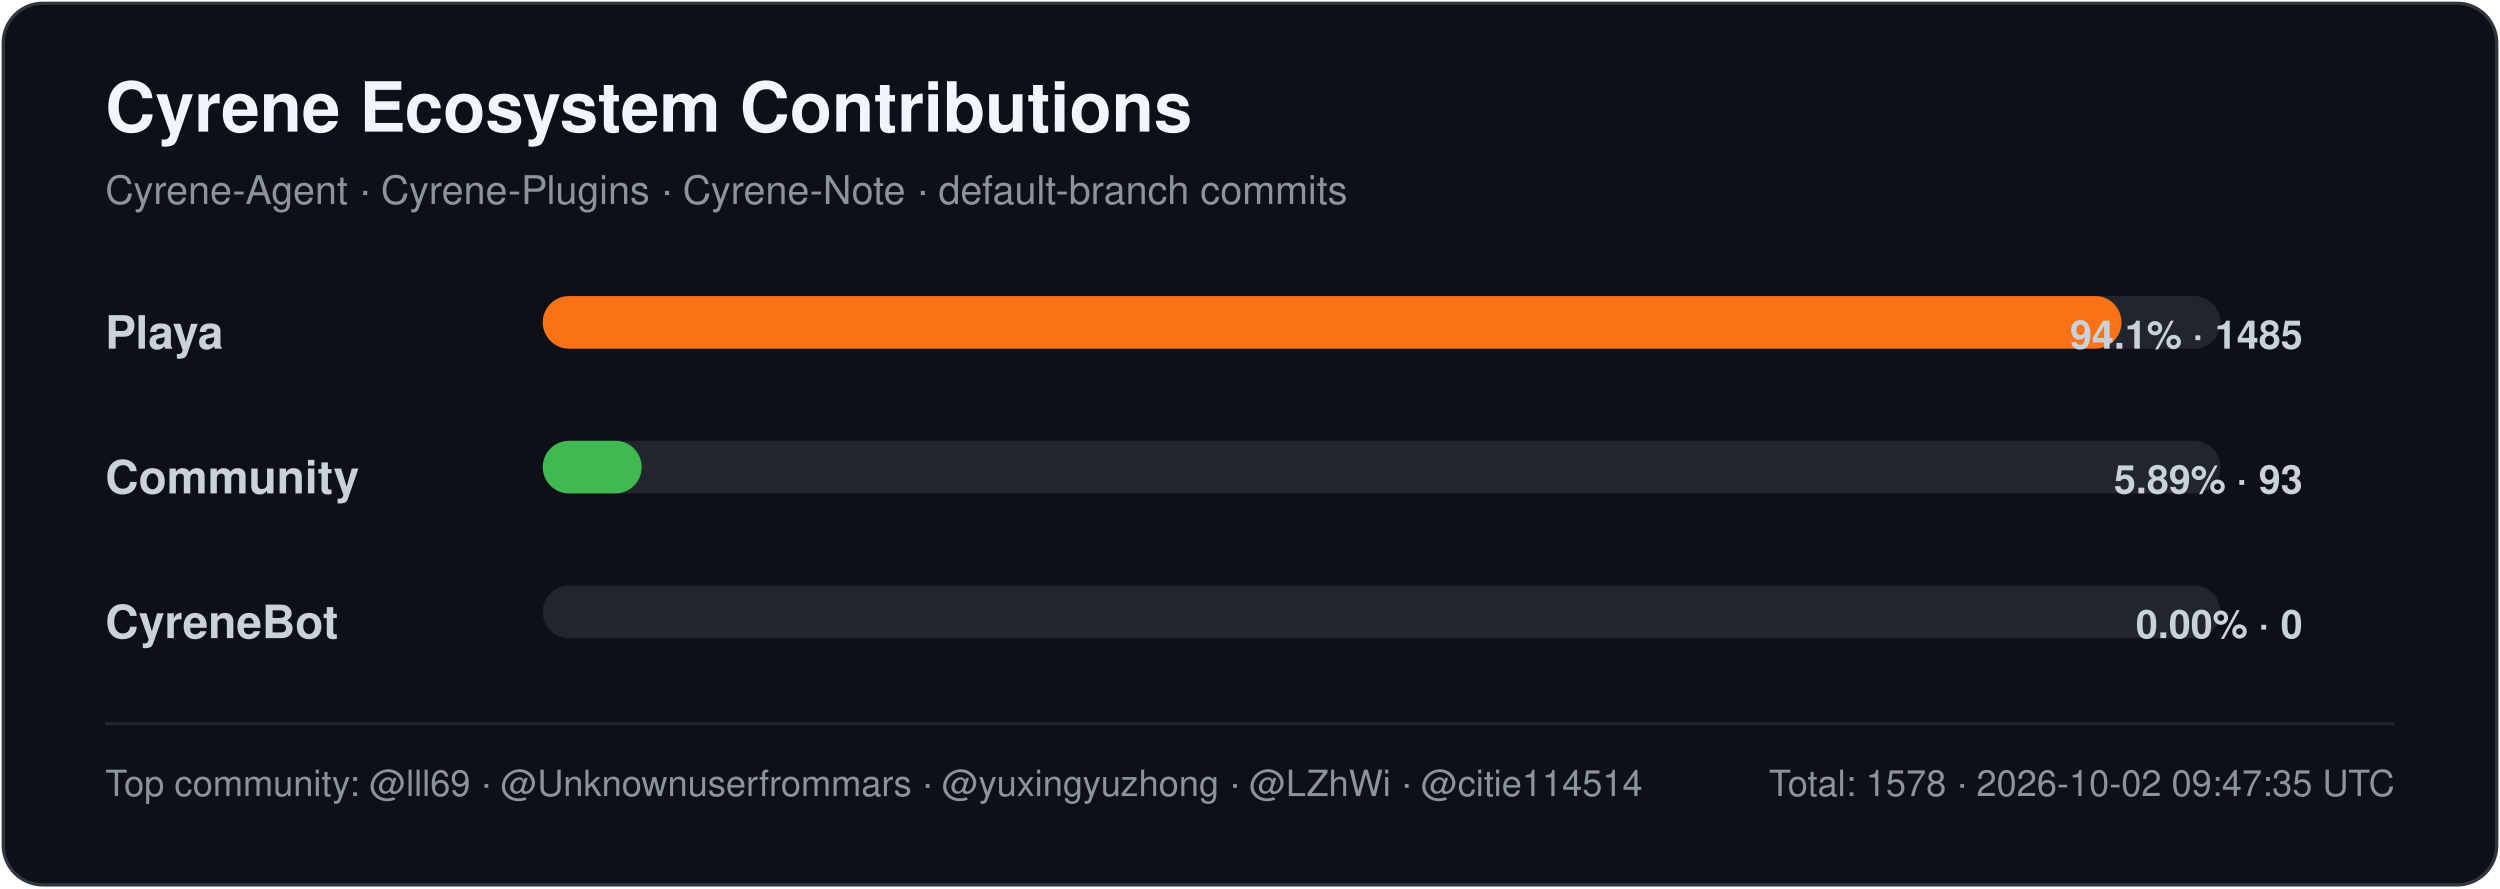
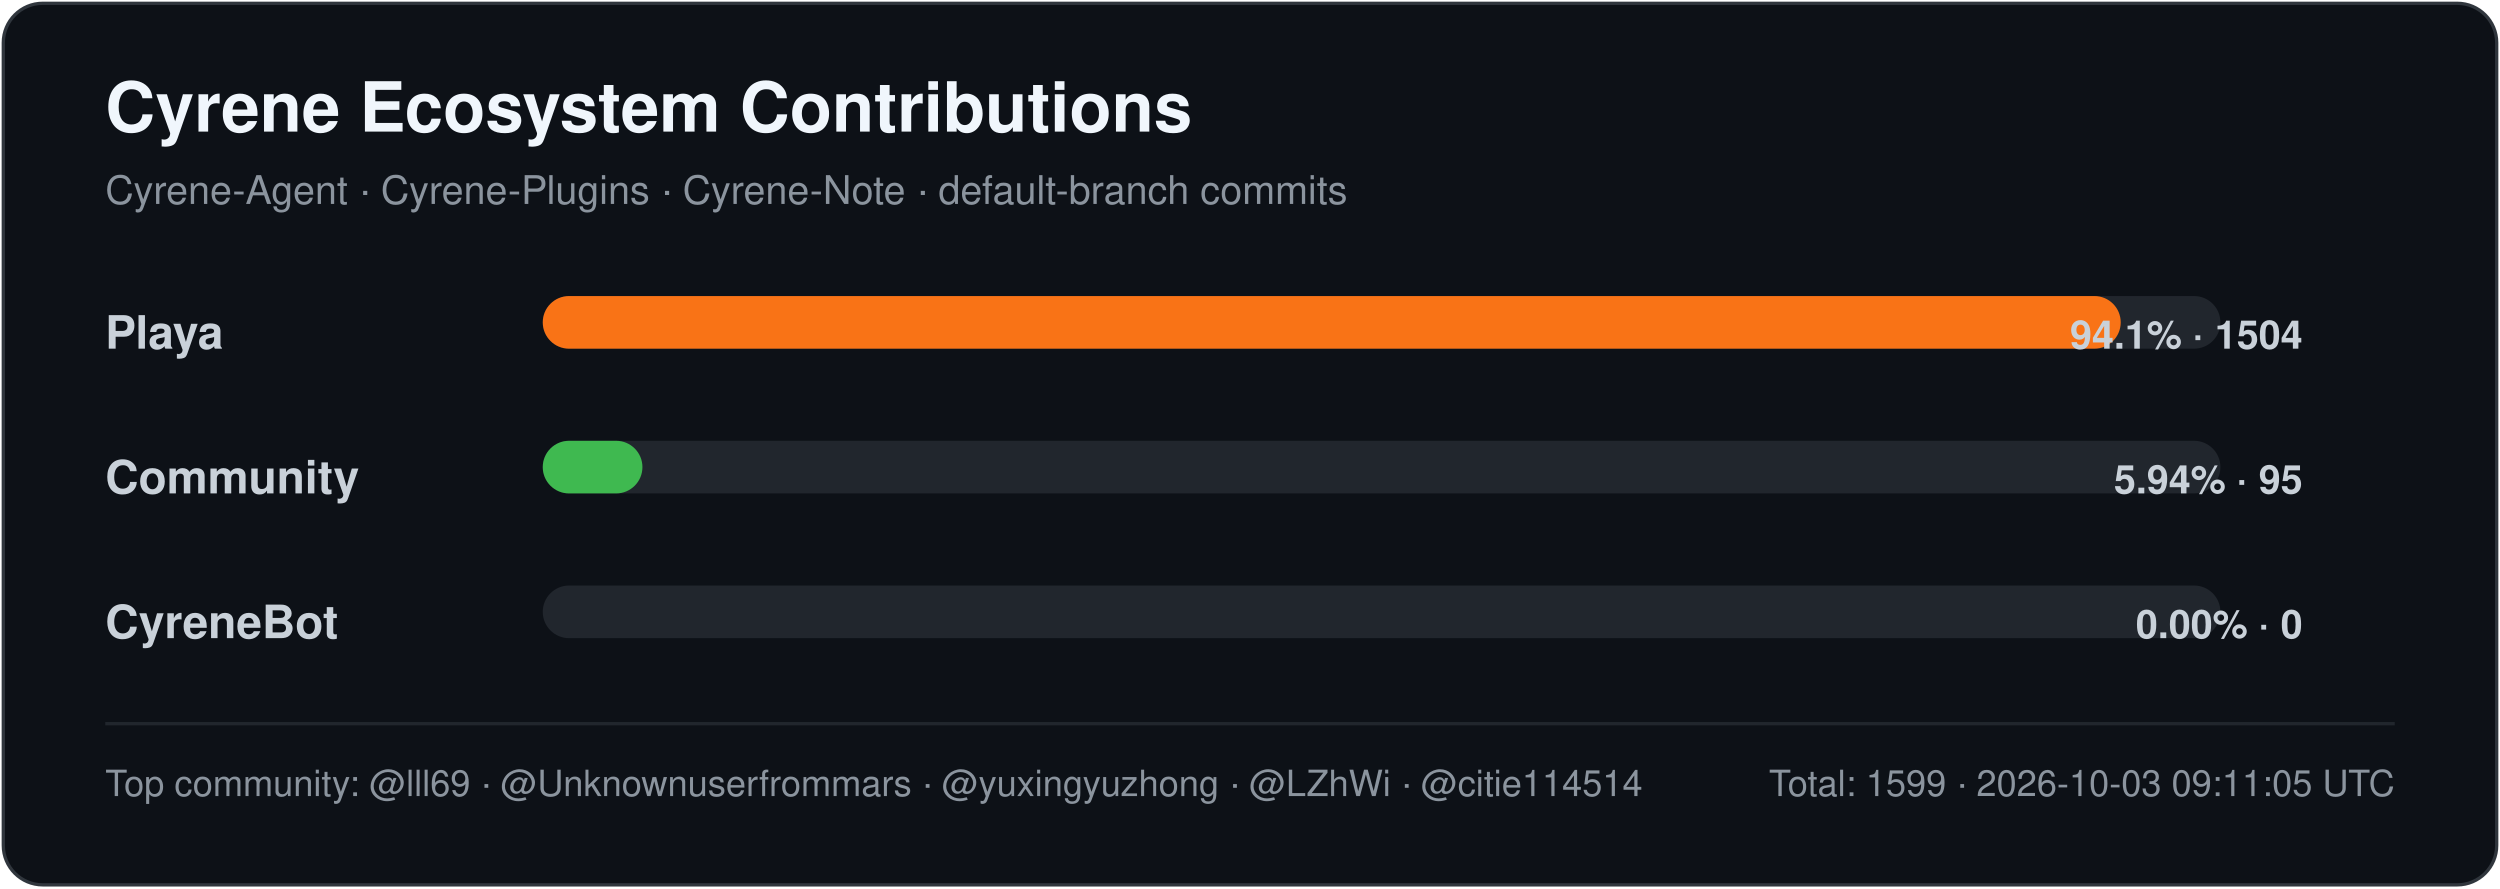
<svg xmlns="http://www.w3.org/2000/svg" width="760" height="270" viewBox="0 0 760 270" role="img" aria-labelledby="title desc">
  <style>
    .title { font: 700 21px -apple-system,BlinkMacSystemFont,"Segoe UI",Helvetica,Arial,sans-serif; fill: #f0f6fc; }
    .subtitle { font: 400 12px -apple-system,BlinkMacSystemFont,"Segoe UI",Helvetica,Arial,sans-serif; fill: #8b949e; }
    .label { font: 600 14px -apple-system,BlinkMacSystemFont,"Segoe UI",Helvetica,Arial,sans-serif; fill: #c9d1d9; }
    .value { font: 600 12px -apple-system,BlinkMacSystemFont,"Segoe UI",Helvetica,Arial,sans-serif; fill: #c9d1d9; }
    .footer { font: 400 11px -apple-system,BlinkMacSystemFont,"Segoe UI",Helvetica,Arial,sans-serif; fill: #8b949e; }
  </style>
  <rect x="1" y="1" width="758" height="268" rx="12" fill="#0d1117" stroke="#30363d" />
  <text x="32" y="40" class="title">Cyrene Ecosystem Contributions</text>
  <text x="32" y="62" class="subtitle">Cyrene-Agent · Cyrene-Plugins · Cyrene-Note · default-branch commits</text>
  <text x="32" y="106" class="label">Playa</text>
  <rect x="165" y="90" width="510" height="16" rx="8" fill="#21262d" />
-   <rect x="165" y="90" width="479.94" height="16" rx="8" fill="#f97316" />
-   <text x="700" y="106" text-anchor="end" class="value">94.1% · 1485</text>
+   <rect x="165" y="90" width="479.70" height="16" rx="8" fill="#f97316" />
+   <text x="700" y="106" text-anchor="end" class="value">94.1% · 1504</text>
  <text x="32" y="150" class="label">Community</text>
  <rect x="165" y="134" width="510" height="16" rx="8" fill="#21262d" />
-   <rect x="165" y="134" width="30.06" height="16" rx="8" fill="#3fb950" />
-   <text x="700" y="150" text-anchor="end" class="value">5.89% · 93</text>
+   <rect x="165" y="134" width="30.30" height="16" rx="8" fill="#3fb950" />
+   <text x="700" y="150" text-anchor="end" class="value">5.94% · 95</text>
  <text x="32" y="194" class="label">CyreneBot</text>
  <rect x="165" y="178" width="510" height="16" rx="8" fill="#21262d" />
  <rect x="165" y="178" width="0.00" height="16" rx="8" fill="#8b5cf6" />
  <text x="700" y="194" text-anchor="end" class="value">0.00% · 0</text>
  <line x1="32" y1="220" x2="728" y2="220" stroke="#21262d" />
  <text x="32" y="242" class="footer">Top community: @lll69 · @Unknownuserfrommars · @yuxingyuzhong · @LZhWi · @citie114514</text>
-   <text x="728" y="242" text-anchor="end" class="footer">Total: 1578 · 2026-10-02 09:47:35 UTC</text>
+   <text x="728" y="242" text-anchor="end" class="footer">Total: 1599 · 2026-10-03 09:11:05 UTC</text>
</svg>
